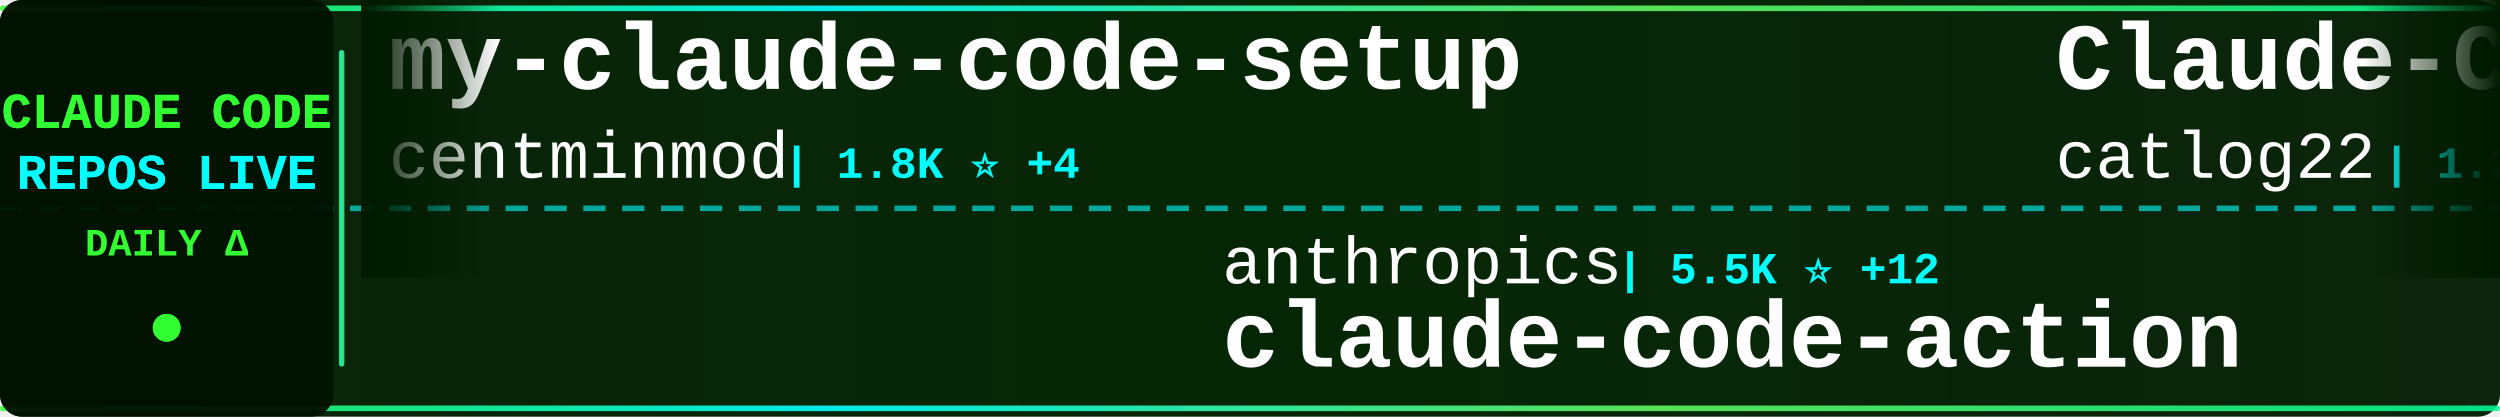
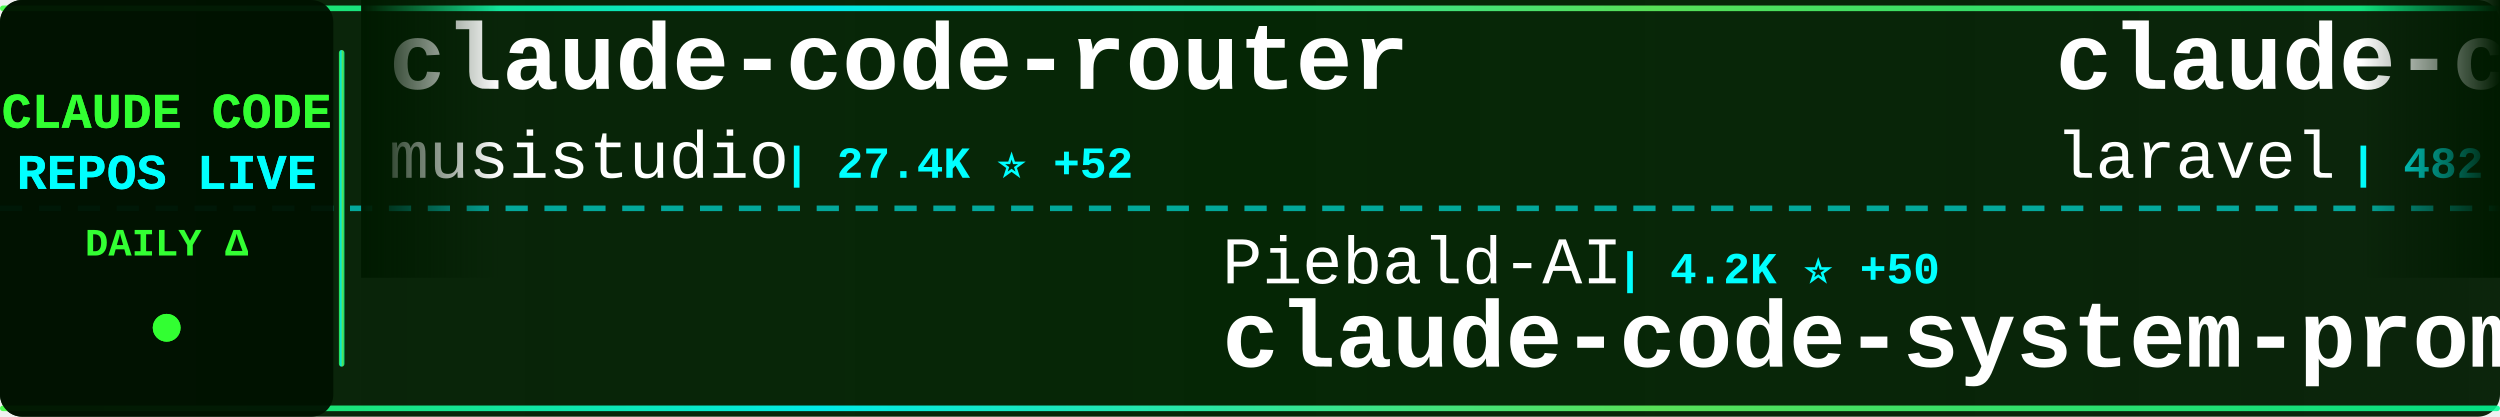
<svg xmlns="http://www.w3.org/2000/svg" width="900" height="150">
  <defs>
    <linearGradient id="tickerBg" x1="0%" y1="0%" x2="100%" y2="0%">
      <stop offset="0%" style="stop-color:#001a00;stop-opacity:0.95" />
      <stop offset="50%" style="stop-color:#002200;stop-opacity:0.98" />
      <stop offset="100%" style="stop-color:#001a00;stop-opacity:0.95" />
    </linearGradient>
    <linearGradient id="borderGrad" x1="0%" y1="0%" x2="100%" y2="0%">
      <stop offset="0%" style="stop-color:#33ff33;stop-opacity:0.85">
        <animate attributeName="stop-opacity" values="0.85;1;0.85" dur="2s" repeatCount="indefinite" />
      </stop>
      <stop offset="33%" style="stop-color:#00ffff;stop-opacity:0.9">
        <animate attributeName="stop-opacity" values="0.9;1;0.9" dur="2.2s" repeatCount="indefinite" />
      </stop>
      <stop offset="66%" style="stop-color:#66ff66;stop-opacity:0.85">
        <animate attributeName="stop-opacity" values="0.85;1;0.85" dur="1.8s" repeatCount="indefinite" />
      </stop>
      <stop offset="100%" style="stop-color:#00ff99;stop-opacity:0.85">
        <animate attributeName="stop-opacity" values="0.85;1;0.85" dur="2s" repeatCount="indefinite" />
      </stop>
    </linearGradient>
    <filter id="textGlow">
      <feGaussianBlur stdDeviation="0.1" result="coloredBlur" />
      <feMerge>
        <feMergeNode in="coloredBlur" />
        <feMergeNode in="SourceGraphic" />
      </feMerge>
    </filter>
    <filter id="metricGlow">
      <feGaussianBlur stdDeviation="0.2" result="coloredBlur" />
      <feMerge>
        <feMergeNode in="coloredBlur" />
        <feMergeNode in="SourceGraphic" />
      </feMerge>
    </filter>
    <linearGradient id="leftFade" x1="0%" y1="0%" x2="100%" y2="0%">
      <stop offset="0%" style="stop-color:#001a00;stop-opacity:1" />
      <stop offset="100%" style="stop-color:#001a00;stop-opacity:0" />
    </linearGradient>
    <linearGradient id="rightFade" x1="0%" y1="0%" x2="100%" y2="0%">
      <stop offset="0%" style="stop-color:#001a00;stop-opacity:0" />
      <stop offset="100%" style="stop-color:#001a00;stop-opacity:1" />
    </linearGradient>
  </defs>
  <rect width="900" height="150" fill="url(#tickerBg)" rx="8" />
  <rect x="0" y="2" width="900" height="2" fill="url(#borderGrad)" rx="1" />
  <rect x="0" y="146" width="900" height="2" fill="url(#borderGrad)" rx="1" />
  <line x1="0" y1="75" x2="900" y2="75" stroke="#00ffff" stroke-width="2" stroke-dasharray="8 6" opacity="0.6" />
  <rect x="0" y="0" width="120" height="150" fill="#001100" opacity="0.95" rx="8" />
  <text x="60" y="46" font-family="'Courier New', monospace" font-size="18" font-weight="bold" fill="#33ff33" text-anchor="middle" filter="url(#textGlow)">
    CLAUDE CODE
  </text>
  <text x="60" y="68" font-family="'Courier New', monospace" font-size="18" font-weight="bold" fill="#00ffff" text-anchor="middle" filter="url(#textGlow)">
    REPOS LIVE
  </text>
  <text x="60" y="92" font-family="'Courier New', monospace" font-size="14" font-weight="bold" fill="#33ff33" text-anchor="middle">
    DAILY Δ
  </text>
  <circle cx="60" cy="118" r="5" fill="#33ff33" filter="url(#metricGlow)">
    <animate attributeName="r" values="4;6;4" dur="1.5s" repeatCount="indefinite" />
    <animate attributeName="opacity" values="0.6;1;0.6" dur="1.5s" repeatCount="indefinite" />
  </circle>
  <rect x="122" y="18" width="2" height="114" fill="url(#borderGrad)" rx="1" />
  <clipPath id="tickerClip">
    <rect x="130" y="0" width="770" height="150" />
  </clipPath>
  <g clip-path="url(#tickerClip)">
    <g id="tickerItems">
      <animateTransform attributeName="transform" attributeType="XML" type="translate" from="0 0" to="-3000 0" dur="54s" repeatCount="indefinite" />
      <g transform="translate(0, 0)">
-         <text x="140" y="32" font-family="'Courier New', monospace" font-size="34" font-weight="bold" fill="#ffffff">my-claude-code-setup</text>
-         <text x="140" y="64" font-family="'Courier New', monospace" font-size="24" font-weight="normal" fill="#ffffff" opacity="1.0">centminmod</text>
-         <text x="282" y="64" font-family="'Courier New', monospace" font-size="16" font-weight="bold" fill="#00ffff"> | 1.8K ⭐ +4</text>
+         <text x="140" y="32" font-family="'Courier New', monospace" font-size="34" font-weight="bold" fill="#ffffff">claude-code-router</text>
+         <text x="140" y="64" font-family="'Courier New', monospace" font-size="24" font-weight="normal" fill="#ffffff" opacity="1.0">musistudio</text>
+         <text x="282" y="64" font-family="'Courier New', monospace" font-size="16" font-weight="bold" fill="#00ffff"> | 27.4K ⭐ +52</text>
      </g>
      <g transform="translate(300, 0)">
-         <text x="140" y="102" font-family="'Courier New', monospace" font-size="24" font-weight="normal" fill="#ffffff" opacity="1.0">anthropics</text>
-         <text x="282" y="102" font-family="'Courier New', monospace" font-size="16" font-weight="bold" fill="#00ffff"> | 5.5K ⭐ +12</text>
-         <text x="140" y="132" font-family="'Courier New', monospace" font-size="34" font-weight="bold" fill="#ffffff">claude-code-action</text>
+         <text x="140" y="102" font-family="'Courier New', monospace" font-size="24" font-weight="normal" fill="#ffffff" opacity="1.0">Piebald-AI</text>
+         <text x="282" y="102" font-family="'Courier New', monospace" font-size="16" font-weight="bold" fill="#00ffff"> | 4.2K ⭐ +50</text>
+         <text x="140" y="132" font-family="'Courier New', monospace" font-size="34" font-weight="bold" fill="#ffffff">claude-code-system-promp...</text>
      </g>
      <g transform="translate(600, 0)">
-         <text x="140" y="32" font-family="'Courier New', monospace" font-size="34" font-weight="bold" fill="#ffffff">Claude-Code-Workflow</text>
-         <text x="140" y="64" font-family="'Courier New', monospace" font-size="24" font-weight="normal" fill="#ffffff" opacity="1.0">catlog22</text>
-         <text x="258" y="64" font-family="'Courier New', monospace" font-size="16" font-weight="bold" fill="#00ffff"> | 1.3K ⭐ +1</text>
+         <text x="140" y="32" font-family="'Courier New', monospace" font-size="34" font-weight="bold" fill="#ffffff">claude-code</text>
+         <text x="140" y="64" font-family="'Courier New', monospace" font-size="24" font-weight="normal" fill="#ffffff" opacity="1.0">laravel</text>
+         <text x="246" y="64" font-family="'Courier New', monospace" font-size="16" font-weight="bold" fill="#00ffff"> | 482 ⭐ +1</text>
      </g>
      <g transform="translate(900, 0)">
-         <text x="140" y="102" font-family="'Courier New', monospace" font-size="24" font-weight="normal" fill="#ffffff" opacity="1.0">ghuntley</text>
-         <text x="258" y="102" font-family="'Courier New', monospace" font-size="16" font-weight="bold" fill="#00ffff"> | 830 ⭐ +2</text>
-         <text x="140" y="132" font-family="'Courier New', monospace" font-size="34" font-weight="bold" fill="#ffffff">claude-code-source-code-...</text>
+         <text x="140" y="102" font-family="'Courier New', monospace" font-size="24" font-weight="normal" fill="#ffffff" opacity="1.0">anthropics</text>
+         <text x="282" y="102" font-family="'Courier New', monospace" font-size="16" font-weight="bold" fill="#00ffff"> | 4.6K ⭐ +21</text>
+         <text x="140" y="132" font-family="'Courier New', monospace" font-size="34" font-weight="bold" fill="#ffffff">claude-agent-sdk-python</text>
      </g>
      <g transform="translate(1200, 0)">
-         <text x="140" y="32" font-family="'Courier New', monospace" font-size="34" font-weight="bold" fill="#ffffff">browser-use</text>
-         <text x="140" y="64" font-family="'Courier New', monospace" font-size="24" font-weight="normal" fill="#ffffff" opacity="1.0">browser-use</text>
-         <text x="294" y="64" font-family="'Courier New', monospace" font-size="16" font-weight="bold" fill="#00ffff"> | 78.0K ⭐ +53</text>
-       </g>
-       <g transform="translate(1500, 0)">
-         <text x="140" y="102" font-family="'Courier New', monospace" font-size="24" font-weight="normal" fill="#ffffff" opacity="1.0">simonw</text>
-         <text x="234" y="102" font-family="'Courier New', monospace" font-size="16" font-weight="bold" fill="#00ffff"> | 972 ⭐ +2</text>
-         <text x="140" y="132" font-family="'Courier New', monospace" font-size="34" font-weight="bold" fill="#ffffff">claude-code-transcripts</text>
-       </g>
-       <g transform="translate(1800, 0)">
-         <text x="140" y="32" font-family="'Courier New', monospace" font-size="34" font-weight="bold" fill="#ffffff">1code</text>
-         <text x="140" y="64" font-family="'Courier New', monospace" font-size="24" font-weight="normal" fill="#ffffff" opacity="1.0">21st-dev</text>
-         <text x="258" y="64" font-family="'Courier New', monospace" font-size="16" font-weight="bold" fill="#00ffff"> | 4.9K ⭐ +13</text>
-       </g>
-       <g transform="translate(2100, 0)">
-         <text x="140" y="102" font-family="'Courier New', monospace" font-size="24" font-weight="normal" fill="#ffffff" opacity="1.0">Pimzino</text>
-         <text x="246" y="102" font-family="'Courier New', monospace" font-size="16" font-weight="bold" fill="#00ffff"> | 3.4K ⭐</text>
-         <text x="140" y="132" font-family="'Courier New', monospace" font-size="34" font-weight="bold" fill="#ffffff">claude-code-spec-workflo...</text>
-       </g>
-       <g transform="translate(2400, 0)">
        <text x="140" y="32" font-family="'Courier New', monospace" font-size="34" font-weight="bold" fill="#ffffff">claude-coder</text>
        <text x="140" y="64" font-family="'Courier New', monospace" font-size="24" font-weight="normal" fill="#ffffff" opacity="1.0">kodu-ai</text>
        <text x="246" y="64" font-family="'Courier New', monospace" font-size="16" font-weight="bold" fill="#00ffff"> | 5.3K ⭐</text>
      </g>
-       <g transform="translate(2700, 0)">
-         <text x="140" y="102" font-family="'Courier New', monospace" font-size="24" font-weight="normal" fill="#ffffff" opacity="1.0">anthropics</text>
-         <text x="282" y="102" font-family="'Courier New', monospace" font-size="16" font-weight="bold" fill="#00ffff"> | 65.1K ⭐ +259</text>
+       <g transform="translate(1500, 0)">
+         <text x="140" y="102" font-family="'Courier New', monospace" font-size="24" font-weight="normal" fill="#ffffff" opacity="1.0">MadAppGang</text>
+         <text x="282" y="102" font-family="'Courier New', monospace" font-size="16" font-weight="bold" fill="#00ffff"> | 224 ⭐</text>
        <text x="140" y="132" font-family="'Courier New', monospace" font-size="34" font-weight="bold" fill="#ffffff">claude-code</text>
      </g>
+       <g transform="translate(1800, 0)">
+         <text x="140" y="32" font-family="'Courier New', monospace" font-size="34" font-weight="bold" fill="#ffffff">claude-code-tips</text>
+         <text x="140" y="64" font-family="'Courier New', monospace" font-size="24" font-weight="normal" fill="#ffffff" opacity="1.0">ykdojo</text>
+         <text x="234" y="64" font-family="'Courier New', monospace" font-size="16" font-weight="bold" fill="#00ffff"> | 2.1K ⭐ +28</text>
+       </g>
+       <g transform="translate(2100, 0)">
+         <text x="140" y="102" font-family="'Courier New', monospace" font-size="24" font-weight="normal" fill="#ffffff" opacity="1.0">anthropics</text>
+         <text x="282" y="102" font-family="'Courier New', monospace" font-size="16" font-weight="bold" fill="#00ffff"> | 5.5K ⭐ +14</text>
+         <text x="140" y="132" font-family="'Courier New', monospace" font-size="34" font-weight="bold" fill="#ffffff">claude-code-action</text>
+       </g>
+       <g transform="translate(2400, 0)">
+         <text x="140" y="32" font-family="'Courier New', monospace" font-size="34" font-weight="bold" fill="#ffffff">claude-agent-sdk-demos</text>
+         <text x="140" y="64" font-family="'Courier New', monospace" font-size="24" font-weight="normal" fill="#ffffff" opacity="1.0">anthropics</text>
+         <text x="282" y="64" font-family="'Courier New', monospace" font-size="16" font-weight="bold" fill="#00ffff"> | 1.4K ⭐ +7</text>
+       </g>
+       <g transform="translate(2700, 0)">
+         <text x="140" y="102" font-family="'Courier New', monospace" font-size="24" font-weight="normal" fill="#ffffff" opacity="1.0">frankbria</text>
+         <text x="270" y="102" font-family="'Courier New', monospace" font-size="16" font-weight="bold" fill="#00ffff"> | 6.5K ⭐ +48</text>
+         <text x="140" y="132" font-family="'Courier New', monospace" font-size="34" font-weight="bold" fill="#ffffff">ralph-claude-code</text>
+       </g>
      <g transform="translate(3000, 0)">
-         <text x="140" y="32" font-family="'Courier New', monospace" font-size="34" font-weight="bold" fill="#ffffff">my-claude-code-setup</text>
-         <text x="140" y="64" font-family="'Courier New', monospace" font-size="24" font-weight="normal" fill="#ffffff" opacity="1.0">centminmod</text>
-         <text x="282" y="64" font-family="'Courier New', monospace" font-size="16" font-weight="bold" fill="#00ffff"> | 1.8K ⭐ +4</text>
+         <text x="140" y="32" font-family="'Courier New', monospace" font-size="34" font-weight="bold" fill="#ffffff">claude-code-router</text>
+         <text x="140" y="64" font-family="'Courier New', monospace" font-size="24" font-weight="normal" fill="#ffffff" opacity="1.0">musistudio</text>
+         <text x="282" y="64" font-family="'Courier New', monospace" font-size="16" font-weight="bold" fill="#00ffff"> | 27.4K ⭐ +52</text>
      </g>
      <g transform="translate(3300, 0)">
-         <text x="140" y="102" font-family="'Courier New', monospace" font-size="24" font-weight="normal" fill="#ffffff" opacity="1.0">anthropics</text>
-         <text x="282" y="102" font-family="'Courier New', monospace" font-size="16" font-weight="bold" fill="#00ffff"> | 5.5K ⭐ +12</text>
-         <text x="140" y="132" font-family="'Courier New', monospace" font-size="34" font-weight="bold" fill="#ffffff">claude-code-action</text>
+         <text x="140" y="102" font-family="'Courier New', monospace" font-size="24" font-weight="normal" fill="#ffffff" opacity="1.0">Piebald-AI</text>
+         <text x="282" y="102" font-family="'Courier New', monospace" font-size="16" font-weight="bold" fill="#00ffff"> | 4.2K ⭐ +50</text>
+         <text x="140" y="132" font-family="'Courier New', monospace" font-size="34" font-weight="bold" fill="#ffffff">claude-code-system-promp...</text>
      </g>
      <g transform="translate(3600, 0)">
-         <text x="140" y="32" font-family="'Courier New', monospace" font-size="34" font-weight="bold" fill="#ffffff">Claude-Code-Workflow</text>
-         <text x="140" y="64" font-family="'Courier New', monospace" font-size="24" font-weight="normal" fill="#ffffff" opacity="1.0">catlog22</text>
-         <text x="258" y="64" font-family="'Courier New', monospace" font-size="16" font-weight="bold" fill="#00ffff"> | 1.3K ⭐ +1</text>
+         <text x="140" y="32" font-family="'Courier New', monospace" font-size="34" font-weight="bold" fill="#ffffff">claude-code</text>
+         <text x="140" y="64" font-family="'Courier New', monospace" font-size="24" font-weight="normal" fill="#ffffff" opacity="1.0">laravel</text>
+         <text x="246" y="64" font-family="'Courier New', monospace" font-size="16" font-weight="bold" fill="#00ffff"> | 482 ⭐ +1</text>
      </g>
      <g transform="translate(3900, 0)">
-         <text x="140" y="102" font-family="'Courier New', monospace" font-size="24" font-weight="normal" fill="#ffffff" opacity="1.0">ghuntley</text>
-         <text x="258" y="102" font-family="'Courier New', monospace" font-size="16" font-weight="bold" fill="#00ffff"> | 830 ⭐ +2</text>
-         <text x="140" y="132" font-family="'Courier New', monospace" font-size="34" font-weight="bold" fill="#ffffff">claude-code-source-code-...</text>
+         <text x="140" y="102" font-family="'Courier New', monospace" font-size="24" font-weight="normal" fill="#ffffff" opacity="1.0">anthropics</text>
+         <text x="282" y="102" font-family="'Courier New', monospace" font-size="16" font-weight="bold" fill="#00ffff"> | 4.6K ⭐ +21</text>
+         <text x="140" y="132" font-family="'Courier New', monospace" font-size="34" font-weight="bold" fill="#ffffff">claude-agent-sdk-python</text>
      </g>
    </g>
  </g>
  <rect x="130" y="0" width="50" height="100" fill="url(#leftFade)" />
  <rect x="850" y="0" width="50" height="100" fill="url(#rightFade)" />
</svg>
